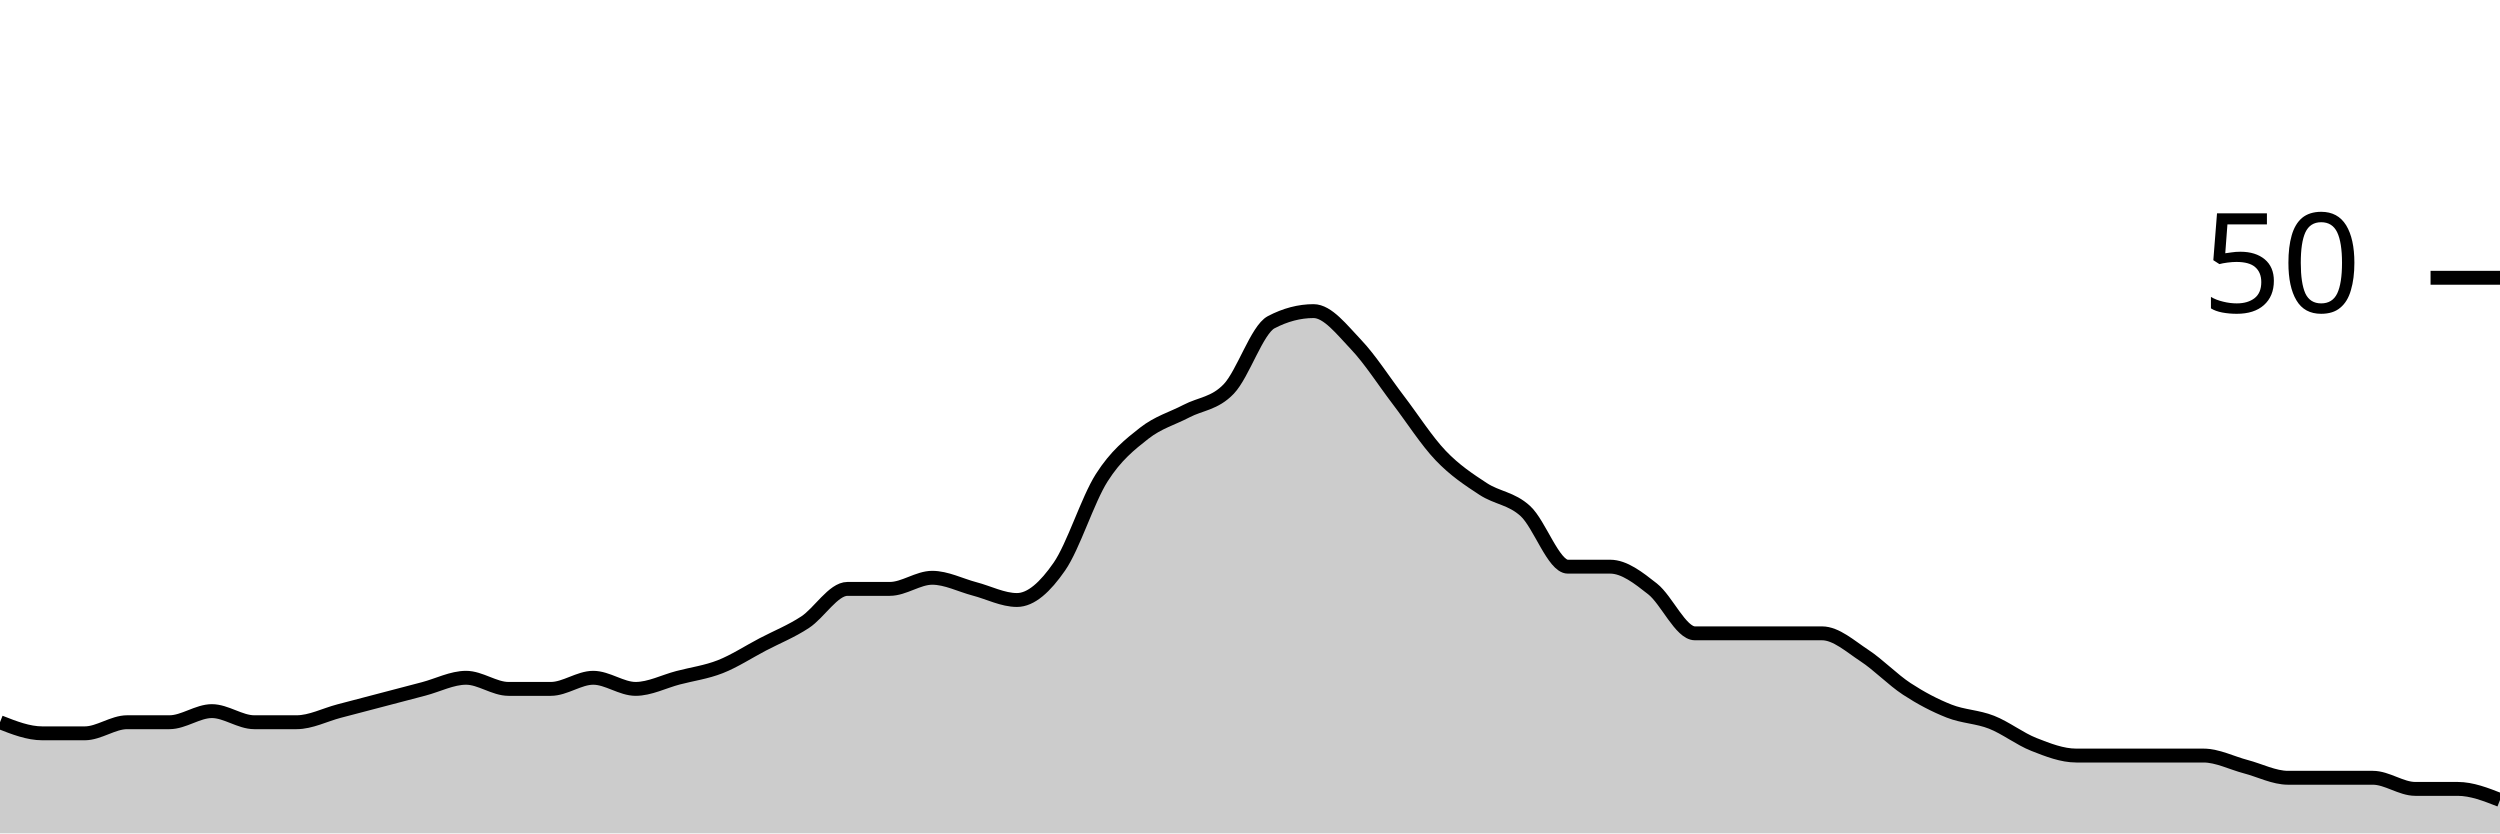
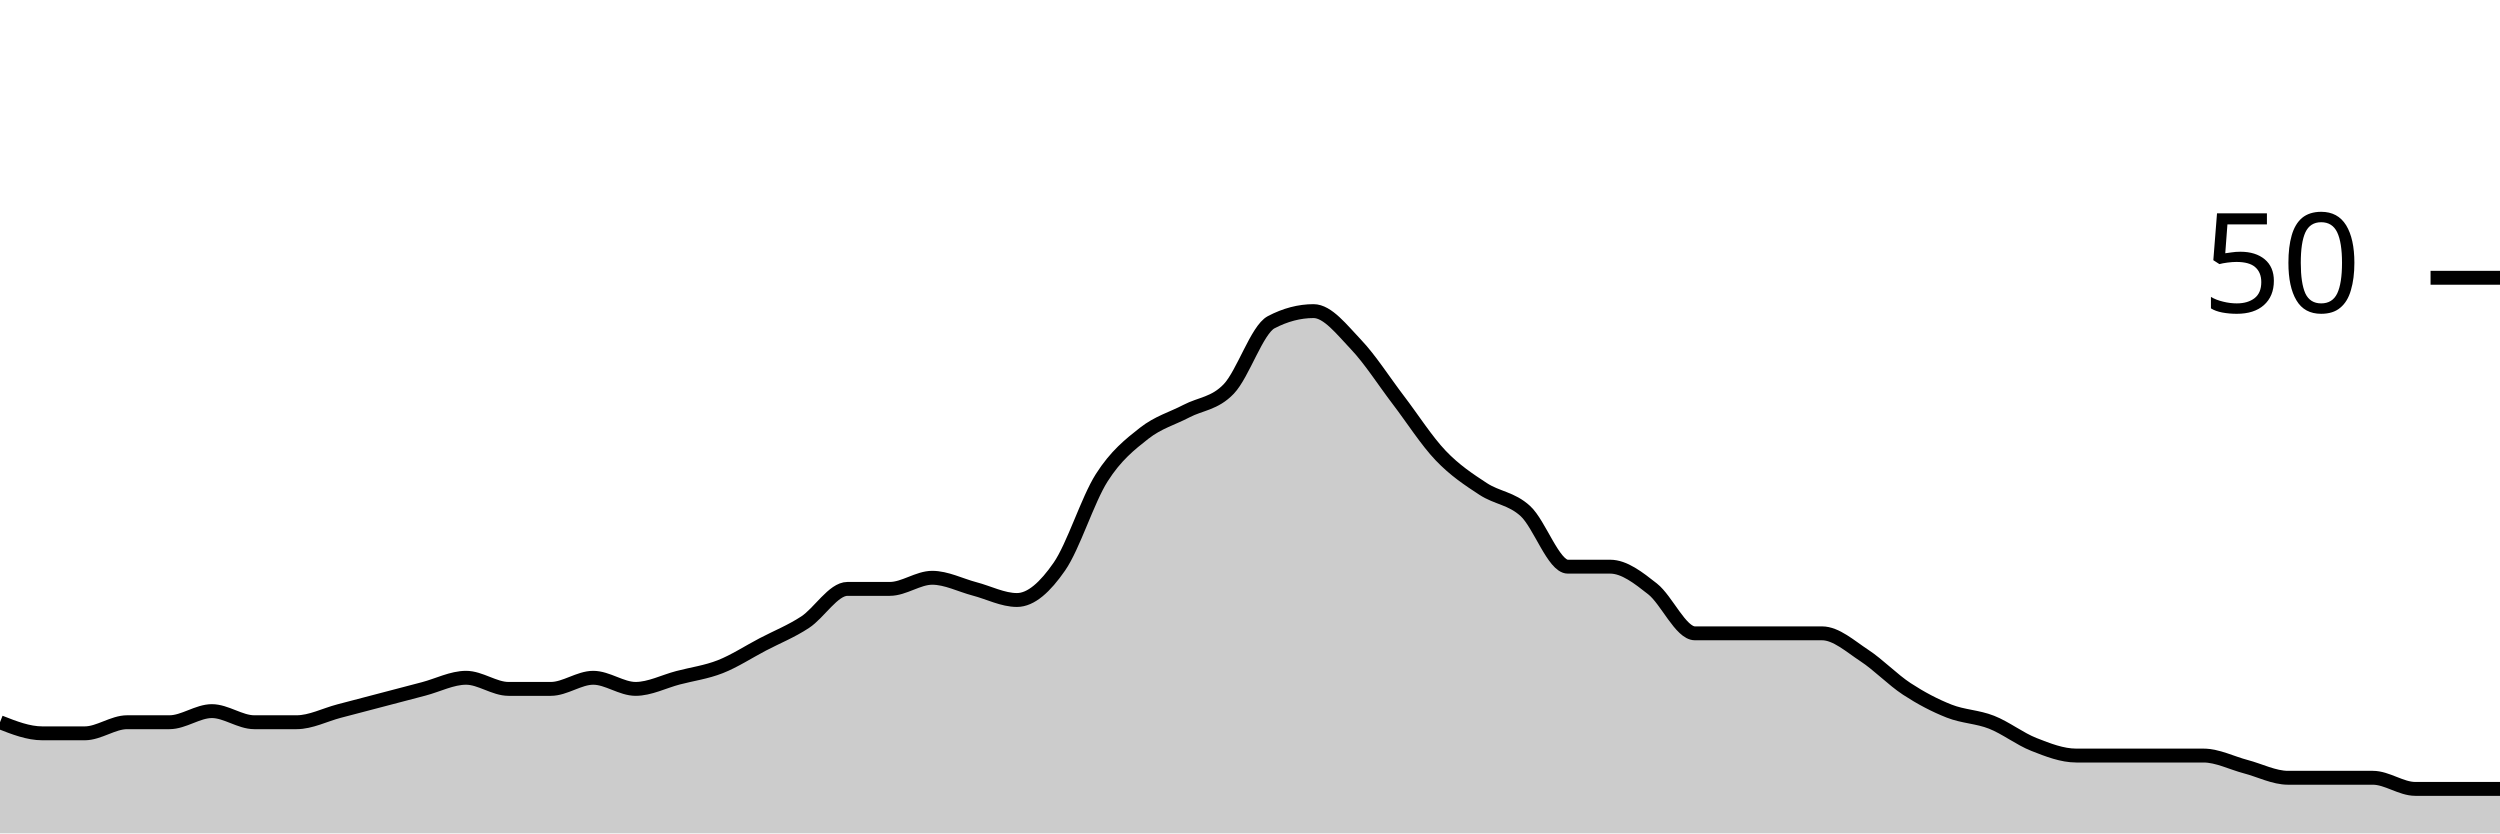
<svg xmlns="http://www.w3.org/2000/svg" viewBox="0 0 180 60">
  <g transform="translate(0,20)">
-     <path class="area" fill="rgba(0, 0, 0, 0.2)" d="M0,32C1.017,32.4,2.034,32.8,3.051,32.8C4.068,32.8,5.085,32.8,6.102,32.8C7.119,32.8,8.136,32,9.153,32C10.169,32,11.186,32,12.203,32C13.22,32,14.237,31.2,15.254,31.2C16.271,31.2,17.288,32,18.305,32C19.322,32,20.339,32,21.356,32C22.373,32,23.39,31.467,24.407,31.2C25.424,30.933,26.441,30.667,27.458,30.4C28.475,30.133,29.492,29.867,30.508,29.6C31.525,29.333,32.542,28.8,33.559,28.8C34.576,28.8,35.593,29.6,36.61,29.6C37.627,29.6,38.644,29.6,39.661,29.6C40.678,29.6,41.695,28.8,42.712,28.8C43.729,28.8,44.746,29.6,45.763,29.6C46.78,29.6,47.797,29.067,48.814,28.8C49.831,28.533,50.847,28.4,51.864,28C52.881,27.6,53.898,26.933,54.915,26.4C55.932,25.867,56.949,25.467,57.966,24.8C58.983,24.133,60,22.4,61.017,22.4C62.034,22.4,63.051,22.4,64.068,22.4C65.085,22.4,66.102,21.6,67.119,21.6C68.136,21.6,69.153,22.133,70.169,22.4C71.186,22.667,72.203,23.2,73.22,23.2C74.237,23.2,75.254,22.267,76.271,20.8C77.288,19.333,78.305,16,79.322,14.4C80.339,12.8,81.356,12,82.373,11.2C83.39,10.4,84.407,10.133,85.424,9.6C86.441,9.067,87.458,9.067,88.475,8C89.492,6.933,90.508,3.733,91.525,3.2C92.542,2.667,93.559,2.4,94.576,2.4C95.593,2.4,96.61,3.733,97.627,4.8C98.644,5.867,99.661,7.467,100.678,8.8C101.695,10.133,102.712,11.733,103.729,12.8C104.746,13.867,105.763,14.533,106.78,15.2C107.797,15.867,108.814,15.867,109.831,16.8C110.847,17.733,111.864,20.8,112.881,20.8C113.898,20.8,114.915,20.8,115.932,20.8C116.949,20.8,117.966,21.6,118.983,22.4C120,23.2,121.017,25.6,122.034,25.6C123.051,25.6,124.068,25.6,125.085,25.6C126.102,25.6,127.119,25.6,128.136,25.6C129.153,25.6,130.169,25.6,131.186,25.6C132.203,25.6,133.22,26.533,134.237,27.2C135.254,27.867,136.271,28.933,137.288,29.6C138.305,30.267,139.322,30.8,140.339,31.2C141.356,31.6,142.373,31.6,143.39,32C144.407,32.4,145.424,33.2,146.441,33.6C147.458,34,148.475,34.4,149.492,34.4C150.508,34.4,151.525,34.4,152.542,34.4C153.559,34.4,154.576,34.4,155.593,34.4C156.61,34.4,157.627,34.4,158.644,34.4C159.661,34.4,160.678,34.933,161.695,35.2C162.712,35.467,163.729,36,164.746,36C165.763,36,166.78,36,167.797,36C168.814,36,169.831,36,170.847,36C171.864,36,172.881,36.8,173.898,36.8C174.915,36.8,175.932,36.8,176.949,36.8C177.966,36.8,178.983,37.2,180,37.6L180,40C178.983,40,177.966,40,176.949,40C175.932,40,174.915,40,173.898,40C172.881,40,171.864,40,170.847,40C169.831,40,168.814,40,167.797,40C166.78,40,165.763,40,164.746,40C163.729,40,162.712,40,161.695,40C160.678,40,159.661,40,158.644,40C157.627,40,156.61,40,155.593,40C154.576,40,153.559,40,152.542,40C151.525,40,150.508,40,149.492,40C148.475,40,147.458,40,146.441,40C145.424,40,144.407,40,143.39,40C142.373,40,141.356,40,140.339,40C139.322,40,138.305,40,137.288,40C136.271,40,135.254,40,134.237,40C133.22,40,132.203,40,131.186,40C130.169,40,129.153,40,128.136,40C127.119,40,126.102,40,125.085,40C124.068,40,123.051,40,122.034,40C121.017,40,120,40,118.983,40C117.966,40,116.949,40,115.932,40C114.915,40,113.898,40,112.881,40C111.864,40,110.847,40,109.831,40C108.814,40,107.797,40,106.78,40C105.763,40,104.746,40,103.729,40C102.712,40,101.695,40,100.678,40C99.661,40,98.644,40,97.627,40C96.61,40,95.593,40,94.576,40C93.559,40,92.542,40,91.525,40C90.508,40,89.492,40,88.475,40C87.458,40,86.441,40,85.424,40C84.407,40,83.39,40,82.373,40C81.356,40,80.339,40,79.322,40C78.305,40,77.288,40,76.271,40C75.254,40,74.237,40,73.22,40C72.203,40,71.186,40,70.169,40C69.153,40,68.136,40,67.119,40C66.102,40,65.085,40,64.068,40C63.051,40,62.034,40,61.017,40C60,40,58.983,40,57.966,40C56.949,40,55.932,40,54.915,40C53.898,40,52.881,40,51.864,40C50.847,40,49.831,40,48.814,40C47.797,40,46.78,40,45.763,40C44.746,40,43.729,40,42.712,40C41.695,40,40.678,40,39.661,40C38.644,40,37.627,40,36.61,40C35.593,40,34.576,40,33.559,40C32.542,40,31.525,40,30.508,40C29.492,40,28.475,40,27.458,40C26.441,40,25.424,40,24.407,40C23.39,40,22.373,40,21.356,40C20.339,40,19.322,40,18.305,40C17.288,40,16.271,40,15.254,40C14.237,40,13.22,40,12.203,40C11.186,40,10.169,40,9.153,40C8.136,40,7.119,40,6.102,40C5.085,40,4.068,40,3.051,40C2.034,40,1.017,40,0,40Z" />
-     <path class="line" stroke="black" fill="none" d="M0,32C1.017,32.4,2.034,32.8,3.051,32.8C4.068,32.8,5.085,32.8,6.102,32.8C7.119,32.8,8.136,32,9.153,32C10.169,32,11.186,32,12.203,32C13.22,32,14.237,31.2,15.254,31.2C16.271,31.2,17.288,32,18.305,32C19.322,32,20.339,32,21.356,32C22.373,32,23.39,31.467,24.407,31.2C25.424,30.933,26.441,30.667,27.458,30.4C28.475,30.133,29.492,29.867,30.508,29.6C31.525,29.333,32.542,28.8,33.559,28.8C34.576,28.8,35.593,29.6,36.61,29.6C37.627,29.6,38.644,29.6,39.661,29.6C40.678,29.6,41.695,28.8,42.712,28.8C43.729,28.8,44.746,29.6,45.763,29.6C46.78,29.6,47.797,29.067,48.814,28.8C49.831,28.533,50.847,28.4,51.864,28C52.881,27.6,53.898,26.933,54.915,26.4C55.932,25.867,56.949,25.467,57.966,24.8C58.983,24.133,60,22.4,61.017,22.4C62.034,22.4,63.051,22.4,64.068,22.4C65.085,22.4,66.102,21.6,67.119,21.6C68.136,21.6,69.153,22.133,70.169,22.4C71.186,22.667,72.203,23.2,73.22,23.2C74.237,23.2,75.254,22.267,76.271,20.8C77.288,19.333,78.305,16,79.322,14.4C80.339,12.8,81.356,12,82.373,11.2C83.39,10.4,84.407,10.133,85.424,9.6C86.441,9.067,87.458,9.067,88.475,8C89.492,6.933,90.508,3.733,91.525,3.2C92.542,2.667,93.559,2.4,94.576,2.4C95.593,2.4,96.61,3.733,97.627,4.8C98.644,5.867,99.661,7.467,100.678,8.8C101.695,10.133,102.712,11.733,103.729,12.8C104.746,13.867,105.763,14.533,106.78,15.2C107.797,15.867,108.814,15.867,109.831,16.8C110.847,17.733,111.864,20.8,112.881,20.8C113.898,20.8,114.915,20.8,115.932,20.8C116.949,20.8,117.966,21.6,118.983,22.4C120,23.2,121.017,25.6,122.034,25.6C123.051,25.6,124.068,25.6,125.085,25.6C126.102,25.6,127.119,25.6,128.136,25.6C129.153,25.6,130.169,25.6,131.186,25.6C132.203,25.6,133.22,26.533,134.237,27.2C135.254,27.867,136.271,28.933,137.288,29.6C138.305,30.267,139.322,30.8,140.339,31.2C141.356,31.6,142.373,31.6,143.39,32C144.407,32.4,145.424,33.2,146.441,33.6C147.458,34,148.475,34.4,149.492,34.4C150.508,34.4,151.525,34.4,152.542,34.4C153.559,34.4,154.576,34.4,155.593,34.4C156.61,34.4,157.627,34.4,158.644,34.4C159.661,34.4,160.678,34.933,161.695,35.2C162.712,35.467,163.729,36,164.746,36C165.763,36,166.78,36,167.797,36C168.814,36,169.831,36,170.847,36C171.864,36,172.881,36.8,173.898,36.8C174.915,36.8,175.932,36.8,176.949,36.8C177.966,36.8,178.983,37.2,180,37.6" />
+     <path class="area" fill="rgba(0, 0, 0, 0.2)" d="M0,32C1.017,32.4,2.034,32.8,3.051,32.8C4.068,32.8,5.085,32.8,6.102,32.8C7.119,32.8,8.136,32,9.153,32C10.169,32,11.186,32,12.203,32C13.22,32,14.237,31.2,15.254,31.2C16.271,31.2,17.288,32,18.305,32C19.322,32,20.339,32,21.356,32C22.373,32,23.39,31.467,24.407,31.2C25.424,30.933,26.441,30.667,27.458,30.4C28.475,30.133,29.492,29.867,30.508,29.6C31.525,29.333,32.542,28.8,33.559,28.8C34.576,28.8,35.593,29.6,36.61,29.6C37.627,29.6,38.644,29.6,39.661,29.6C40.678,29.6,41.695,28.8,42.712,28.8C43.729,28.8,44.746,29.6,45.763,29.6C46.78,29.6,47.797,29.067,48.814,28.8C49.831,28.533,50.847,28.4,51.864,28C52.881,27.6,53.898,26.933,54.915,26.4C55.932,25.867,56.949,25.467,57.966,24.8C58.983,24.133,60,22.4,61.017,22.4C62.034,22.4,63.051,22.4,64.068,22.4C65.085,22.4,66.102,21.6,67.119,21.6C68.136,21.6,69.153,22.133,70.169,22.4C71.186,22.667,72.203,23.2,73.22,23.2C74.237,23.2,75.254,22.267,76.271,20.8C77.288,19.333,78.305,16,79.322,14.4C80.339,12.8,81.356,12,82.373,11.2C83.39,10.4,84.407,10.133,85.424,9.6C86.441,9.067,87.458,9.067,88.475,8C89.492,6.933,90.508,3.733,91.525,3.2C92.542,2.667,93.559,2.4,94.576,2.4C95.593,2.4,96.61,3.733,97.627,4.8C98.644,5.867,99.661,7.467,100.678,8.8C101.695,10.133,102.712,11.733,103.729,12.8C104.746,13.867,105.763,14.533,106.78,15.2C107.797,15.867,108.814,15.867,109.831,16.8C110.847,17.733,111.864,20.8,112.881,20.8C113.898,20.8,114.915,20.8,115.932,20.8C116.949,20.8,117.966,21.6,118.983,22.4C120,23.2,121.017,25.6,122.034,25.6C123.051,25.6,124.068,25.6,125.085,25.6C126.102,25.6,127.119,25.6,128.136,25.6C129.153,25.6,130.169,25.6,131.186,25.6C132.203,25.6,133.22,26.533,134.237,27.2C135.254,27.867,136.271,28.933,137.288,29.6C138.305,30.267,139.322,30.8,140.339,31.2C141.356,31.6,142.373,31.6,143.39,32C144.407,32.4,145.424,33.2,146.441,33.6C147.458,34,148.475,34.4,149.492,34.4C150.508,34.4,151.525,34.4,152.542,34.4C153.559,34.4,154.576,34.4,155.593,34.4C156.61,34.4,157.627,34.4,158.644,34.4C159.661,34.4,160.678,34.933,161.695,35.2C162.712,35.467,163.729,36,164.746,36C165.763,36,166.78,36,167.797,36C168.814,36,169.831,36,170.847,36C171.864,36,172.881,36.8,173.898,36.8C174.915,36.8,175.932,36.8,176.949,36.8C177.966,36.8,178.983,36.8,180,36.8L180,40C178.983,40,177.966,40,176.949,40C175.932,40,174.915,40,173.898,40C172.881,40,171.864,40,170.847,40C169.831,40,168.814,40,167.797,40C166.78,40,165.763,40,164.746,40C163.729,40,162.712,40,161.695,40C160.678,40,159.661,40,158.644,40C157.627,40,156.61,40,155.593,40C154.576,40,153.559,40,152.542,40C151.525,40,150.508,40,149.492,40C148.475,40,147.458,40,146.441,40C145.424,40,144.407,40,143.39,40C142.373,40,141.356,40,140.339,40C139.322,40,138.305,40,137.288,40C136.271,40,135.254,40,134.237,40C133.22,40,132.203,40,131.186,40C130.169,40,129.153,40,128.136,40C127.119,40,126.102,40,125.085,40C124.068,40,123.051,40,122.034,40C121.017,40,120,40,118.983,40C117.966,40,116.949,40,115.932,40C114.915,40,113.898,40,112.881,40C111.864,40,110.847,40,109.831,40C108.814,40,107.797,40,106.78,40C105.763,40,104.746,40,103.729,40C102.712,40,101.695,40,100.678,40C99.661,40,98.644,40,97.627,40C96.61,40,95.593,40,94.576,40C93.559,40,92.542,40,91.525,40C90.508,40,89.492,40,88.475,40C87.458,40,86.441,40,85.424,40C84.407,40,83.39,40,82.373,40C81.356,40,80.339,40,79.322,40C78.305,40,77.288,40,76.271,40C75.254,40,74.237,40,73.22,40C72.203,40,71.186,40,70.169,40C69.153,40,68.136,40,67.119,40C66.102,40,65.085,40,64.068,40C63.051,40,62.034,40,61.017,40C60,40,58.983,40,57.966,40C56.949,40,55.932,40,54.915,40C53.898,40,52.881,40,51.864,40C50.847,40,49.831,40,48.814,40C47.797,40,46.78,40,45.763,40C44.746,40,43.729,40,42.712,40C41.695,40,40.678,40,39.661,40C38.644,40,37.627,40,36.61,40C35.593,40,34.576,40,33.559,40C32.542,40,31.525,40,30.508,40C29.492,40,28.475,40,27.458,40C26.441,40,25.424,40,24.407,40C23.39,40,22.373,40,21.356,40C20.339,40,19.322,40,18.305,40C17.288,40,16.271,40,15.254,40C14.237,40,13.22,40,12.203,40C11.186,40,10.169,40,9.153,40C8.136,40,7.119,40,6.102,40C5.085,40,4.068,40,3.051,40C2.034,40,1.017,40,0,40Z" />
+     <path class="line" stroke="black" fill="none" d="M0,32C1.017,32.4,2.034,32.8,3.051,32.8C4.068,32.8,5.085,32.8,6.102,32.8C7.119,32.8,8.136,32,9.153,32C10.169,32,11.186,32,12.203,32C13.22,32,14.237,31.2,15.254,31.2C16.271,31.2,17.288,32,18.305,32C19.322,32,20.339,32,21.356,32C22.373,32,23.39,31.467,24.407,31.2C25.424,30.933,26.441,30.667,27.458,30.4C28.475,30.133,29.492,29.867,30.508,29.6C31.525,29.333,32.542,28.8,33.559,28.8C34.576,28.8,35.593,29.6,36.61,29.6C37.627,29.6,38.644,29.6,39.661,29.6C40.678,29.6,41.695,28.8,42.712,28.8C43.729,28.8,44.746,29.6,45.763,29.6C46.78,29.6,47.797,29.067,48.814,28.8C49.831,28.533,50.847,28.4,51.864,28C52.881,27.6,53.898,26.933,54.915,26.4C55.932,25.867,56.949,25.467,57.966,24.8C58.983,24.133,60,22.4,61.017,22.4C62.034,22.4,63.051,22.4,64.068,22.4C65.085,22.4,66.102,21.6,67.119,21.6C68.136,21.6,69.153,22.133,70.169,22.4C71.186,22.667,72.203,23.2,73.22,23.2C74.237,23.2,75.254,22.267,76.271,20.8C77.288,19.333,78.305,16,79.322,14.4C80.339,12.8,81.356,12,82.373,11.2C83.39,10.4,84.407,10.133,85.424,9.6C86.441,9.067,87.458,9.067,88.475,8C89.492,6.933,90.508,3.733,91.525,3.2C92.542,2.667,93.559,2.4,94.576,2.4C95.593,2.4,96.61,3.733,97.627,4.8C98.644,5.867,99.661,7.467,100.678,8.8C101.695,10.133,102.712,11.733,103.729,12.8C104.746,13.867,105.763,14.533,106.78,15.2C107.797,15.867,108.814,15.867,109.831,16.8C110.847,17.733,111.864,20.8,112.881,20.8C113.898,20.8,114.915,20.8,115.932,20.8C116.949,20.8,117.966,21.6,118.983,22.4C120,23.2,121.017,25.6,122.034,25.6C123.051,25.6,124.068,25.6,125.085,25.6C126.102,25.6,127.119,25.6,128.136,25.6C129.153,25.6,130.169,25.6,131.186,25.6C132.203,25.6,133.22,26.533,134.237,27.2C135.254,27.867,136.271,28.933,137.288,29.6C138.305,30.267,139.322,30.8,140.339,31.2C141.356,31.6,142.373,31.6,143.39,32C144.407,32.4,145.424,33.2,146.441,33.6C147.458,34,148.475,34.4,149.492,34.4C150.508,34.4,151.525,34.4,152.542,34.4C153.559,34.4,154.576,34.4,155.593,34.4C156.61,34.4,157.627,34.4,158.644,34.4C159.661,34.4,160.678,34.933,161.695,35.2C162.712,35.467,163.729,36,164.746,36C165.763,36,166.78,36,167.797,36C168.814,36,169.831,36,170.847,36C171.864,36,172.881,36.8,173.898,36.8C174.915,36.8,175.932,36.8,176.949,36.8C177.966,36.8,178.983,36.8,180,36.8" />
    <path class="axis-ceiling" stroke-width="1" stroke="black" fill="none" d="M175,0L180,0" />
    <text class="axis-ceiling-label" font-family="sans-serif" text-anchor="end" font-size="10px" x="170" y="2.5">50</text>
  </g>
</svg>
